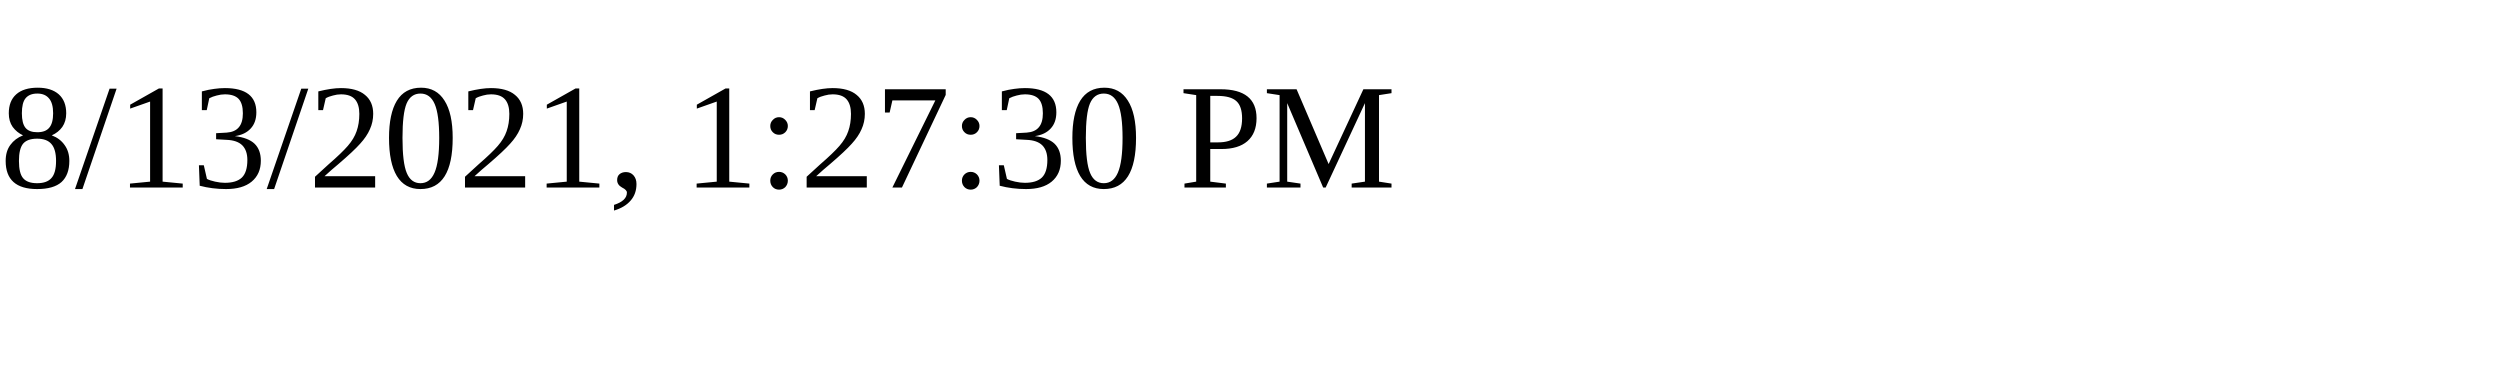
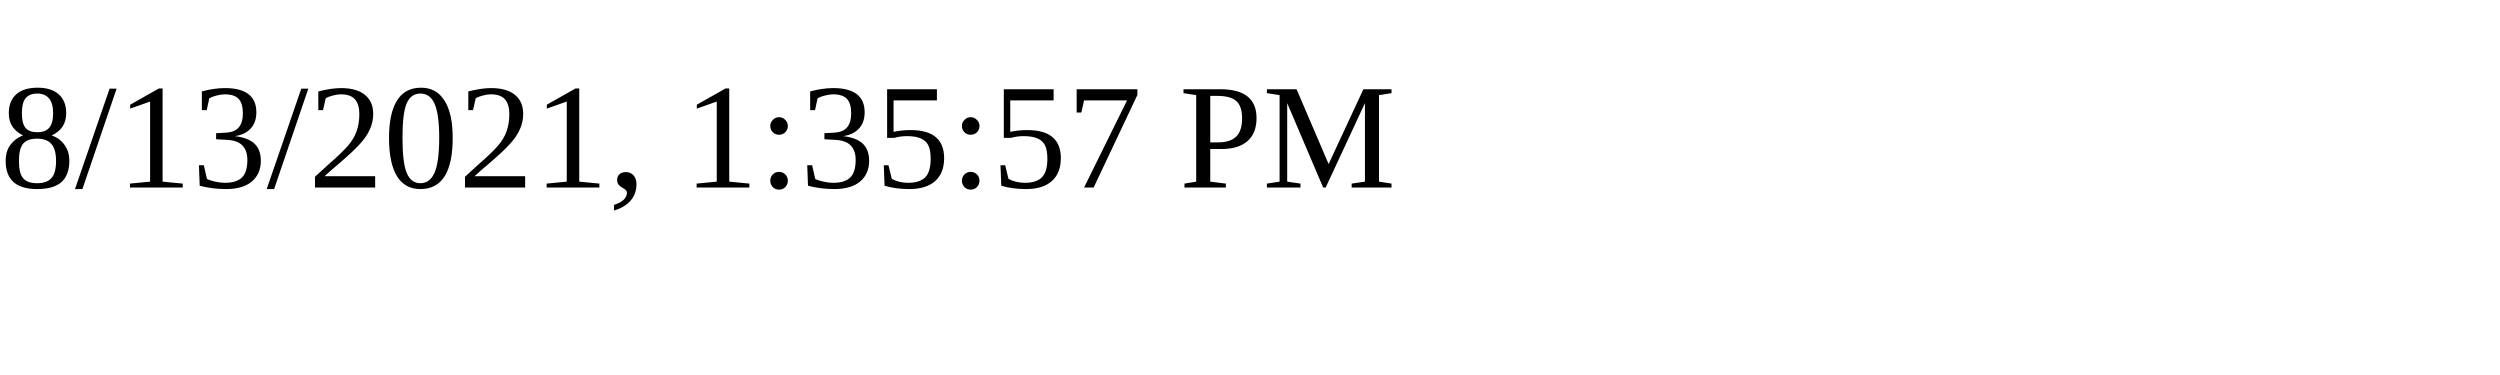
<svg xmlns="http://www.w3.org/2000/svg" height="30" width="200">
-   <text x="0" y="15">8/13/2021, 1:27:30 PM</text>
+   <text x="0" y="15">8/13/2021, 1:35:57 PM</text>
</svg>
